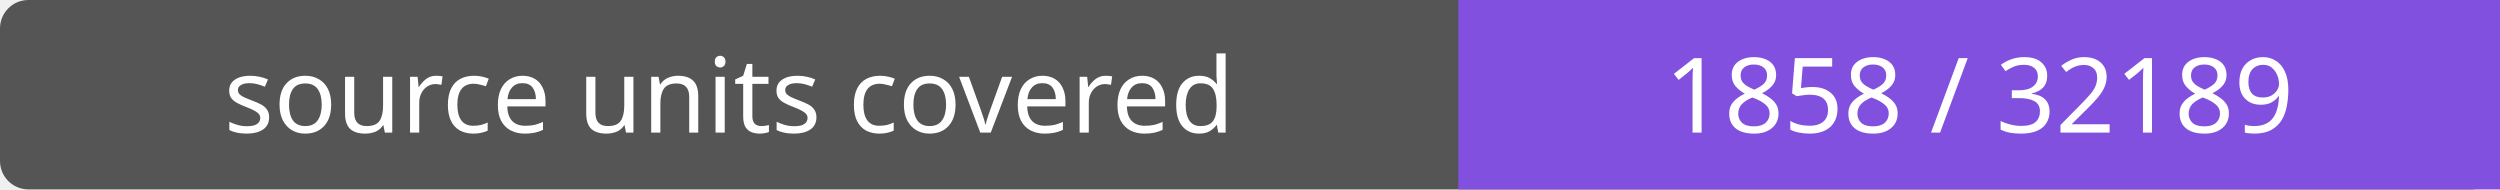
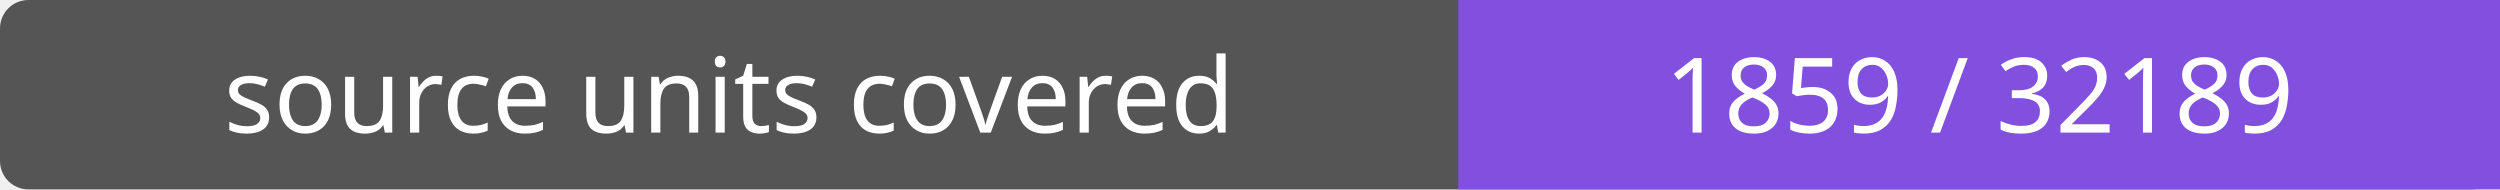
- <svg xmlns="http://www.w3.org/2000/svg" width="264" height="20" role="img" aria-label="source units covered: 1858 / 32189">
+ <svg xmlns="http://www.w3.org/2000/svg" width="264" height="20" role="img" aria-label="source units covered: 1859 / 32189">
  <rect width="264" height="20" rx="3" fill="#555" />
  <path fill="#8250df" d="M154 0h110v20H154z" />
  <g fill="#fff" text-anchor="middle" font-family="Verdana,sans-serif" font-size="11">
    <text x="77.0" y="14">source units covered</text>
-     <text x="209.0" y="14">1858 / 32189</text>
+     <text x="209.0" y="14">1859 / 32189</text>
  </g>
</svg>
